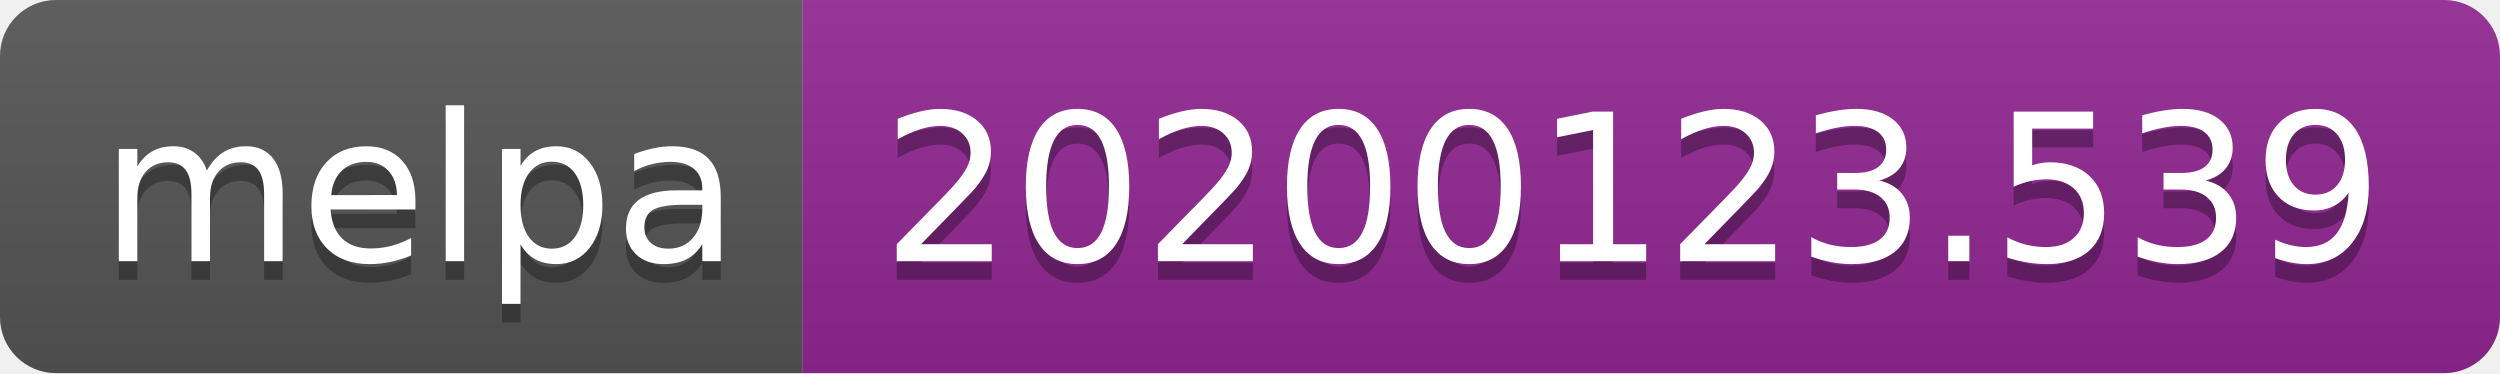
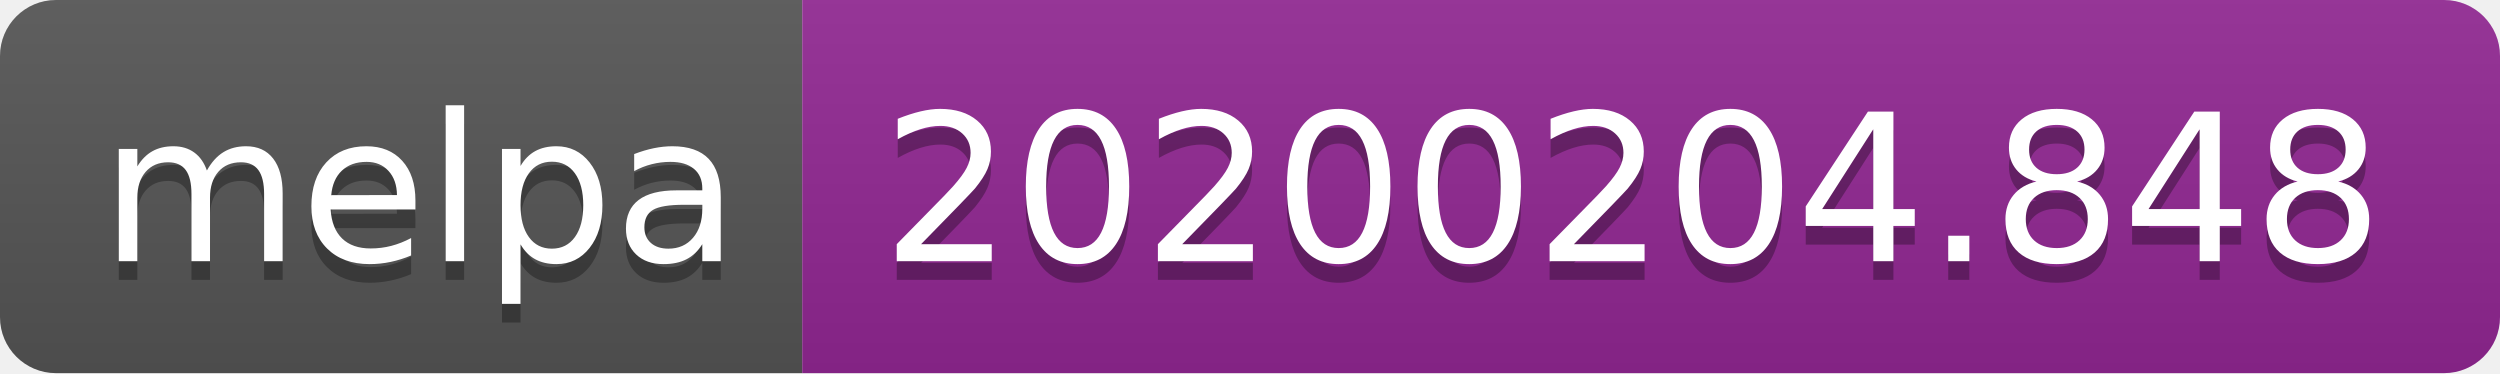
<svg xmlns="http://www.w3.org/2000/svg" width="134" height="20">
  <linearGradient id="b" x2="0" y2="100%">
    <stop offset="0" stop-color="#bbb" stop-opacity=".1" />
    <stop offset="1" stop-opacity=".1" />
  </linearGradient>
  <clipPath id="a">
    <rect width="134" height="20" rx="3" fill="#fff" />
  </clipPath>
  <g clip-path="url(#a)">
    <path fill="#555" d="M0 0h43v20H0z" />
    <path fill="#922793" d="M43 0h91v20H43z" />
    <path fill="url(#b)" d="M0 0h134v20H0z" />
  </g>
  <g fill="#fff" text-anchor="middle" font-family="DejaVu Sans,Verdana,Geneva,sans-serif" font-size="110">
    <text x="225" y="150" fill="#010101" fill-opacity=".3" transform="scale(.1)" textLength="330">melpa</text>
    <text x="225" y="140" transform="scale(.1)" textLength="330">melpa</text>
-     <text x="875" y="150" fill="#010101" fill-opacity=".3" transform="scale(.1)" textLength="810">20200123.539</text>
-     <text x="875" y="140" transform="scale(.1)" textLength="810">20200123.539</text>
+     <text x="875" y="150" fill="#010101" fill-opacity=".3" transform="scale(.1)" textLength="810">20200204.848</text>
+     <text x="875" y="140" transform="scale(.1)" textLength="810">20200204.848</text>
  </g>
</svg>
